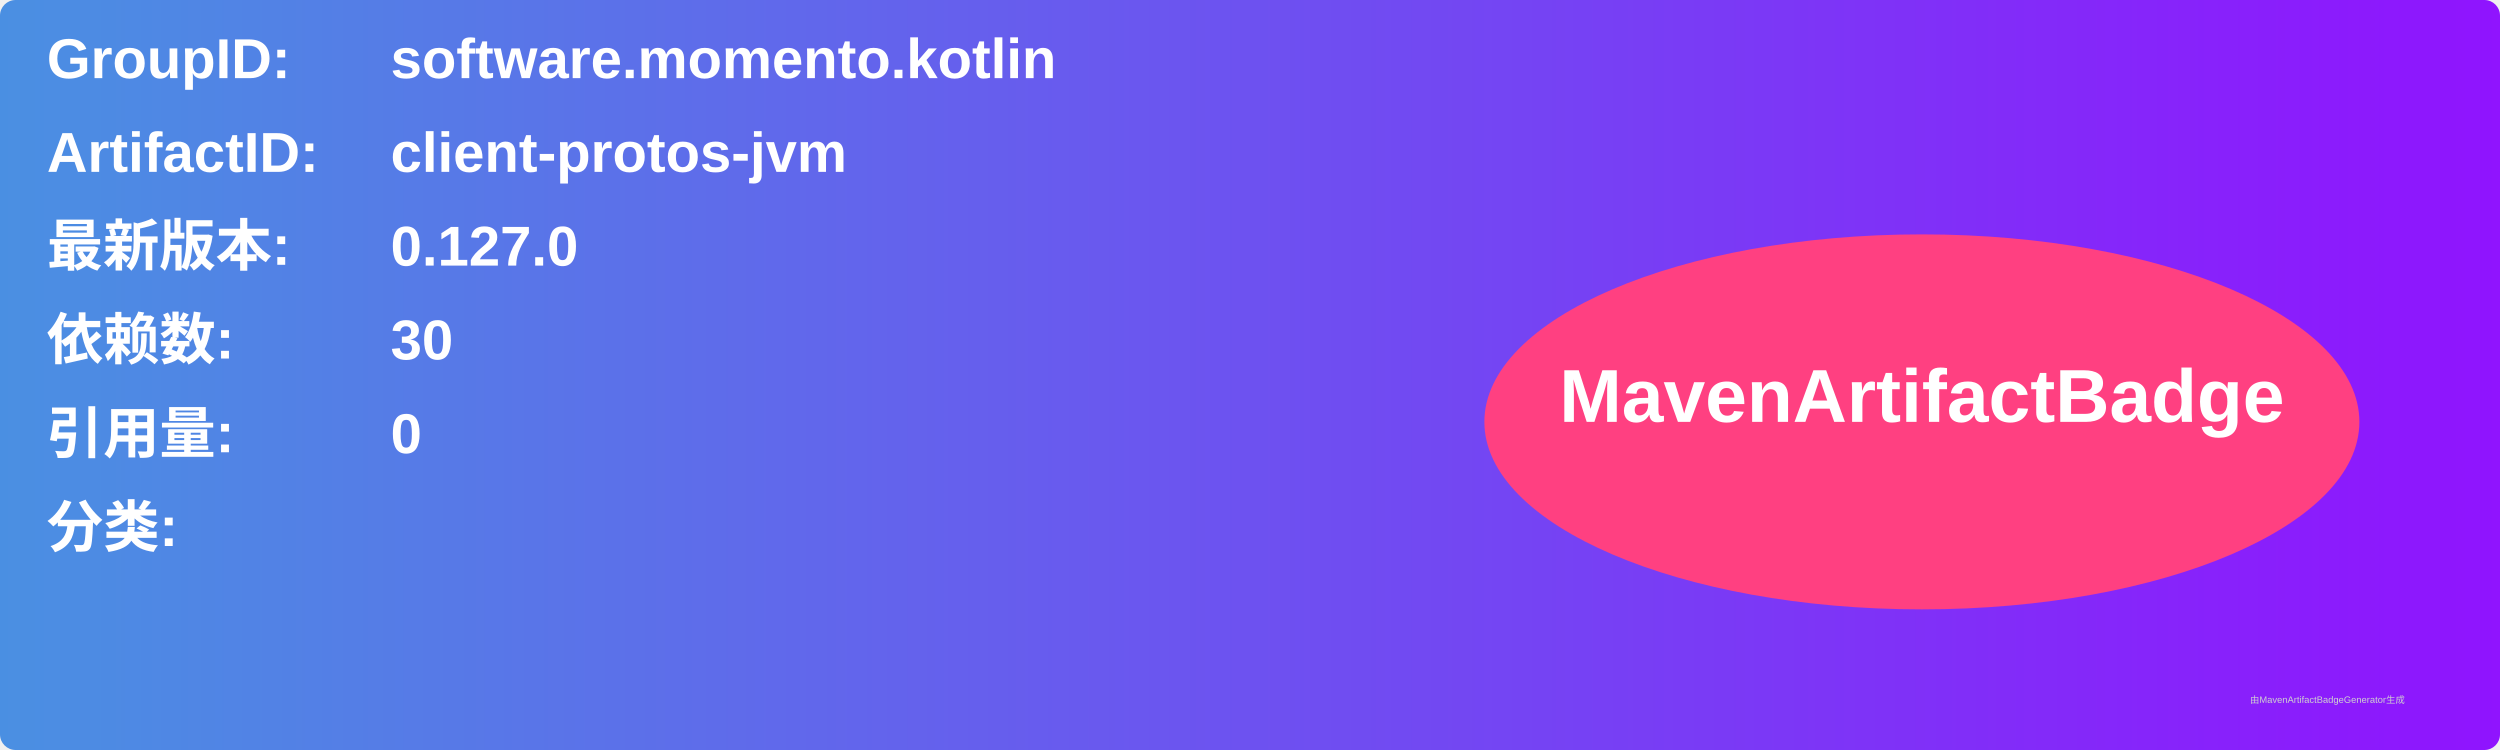
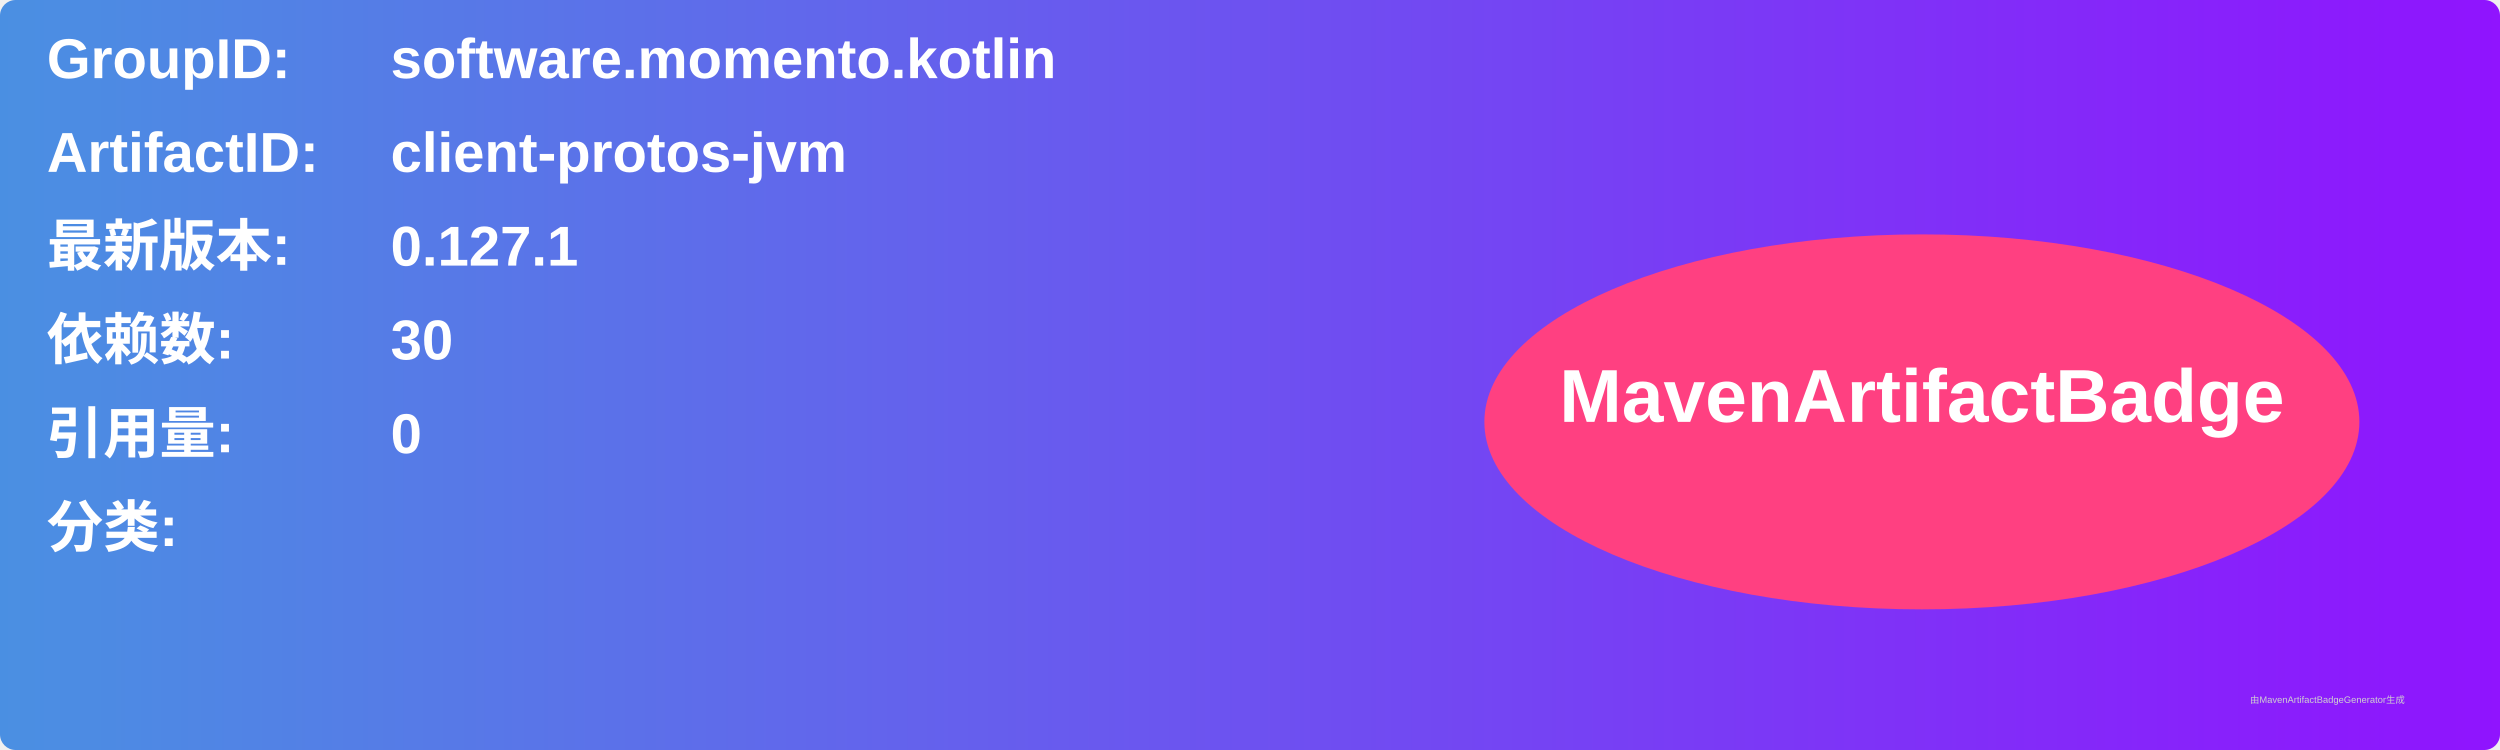
<svg xmlns="http://www.w3.org/2000/svg" width="800" height="240" viewBox="0 0 800 240">
  <linearGradient id="grad" x1="0%" y1="0%" x2="100%" y2="0%">
    <stop offset="0%" stop-color="#4a90e2" />
    <stop offset="100%" stop-color="#9013fe" />
  </linearGradient>
  <rect width="100%" height="100%" rx="5" ry="5" fill="url(#grad)" />
  <g transform="translate(15, 15)">
    <text x="0" y="10" font-family="Arial" font-size="18" fill="white" font-weight="bold" width="260">GroupID:</text>
    <text x="110" y="10" font-family="Arial" font-size="18" fill="white" font-weight="bold" width="460">software.momento.kotlin</text>
    <text x="0" y="40" font-family="Arial" font-size="18" fill="white" font-weight="bold" width="260">ArtifactID:</text>
    <text x="110" y="40" font-family="Arial" font-size="18" fill="white" font-weight="bold" width="460">client-protos-jvm</text>
    <text x="0" y="70" font-family="Arial" font-size="18" fill="white" font-weight="bold">最新版本:</text>
    <text x="110" y="70" font-family="Arial" font-size="18" fill="white" font-weight="bold">
-       <tspan font-weight="bold">0.127.0</tspan>
+       <tspan font-weight="bold">0.127.1</tspan>
    </text>
    <text x="0" y="100" font-family="Arial" font-size="18" fill="white" font-weight="bold">依赖数: </text>
    <text x="110" y="100" font-family="Arial" font-size="18" fill="white">
      <tspan font-weight="bold">30</tspan>
    </text>
    <text x="0" y="130" font-family="Arial" font-size="18" fill="white" font-weight="bold">引用量: </text>
    <text x="110" y="130" font-family="Arial" font-size="18" fill="white">
      <tspan font-weight="bold">0</tspan>
    </text>
    <text x="0" y="160" font-family="Arial" font-size="18" fill="white" font-weight="bold">分类:</text>
    <text x="10" y="190" font-family="Arial" font-size="10" fill="white">
      <tspan font-weight="bold" />
    </text>
    <ellipse cx="600" cy="120" rx="140" ry="60" fill="#ff4081" />
    <text x="600" y="120" text-anchor="middle" font-family="Arial" font-size="24" fill="white" font-weight="bold">MavenArtifactBadge</text>
  </g>
  <text x="720" y="225" font-family="Arial" font-size="3" fill="#d0d0d0">由MavenArtifactBadgeGenerator生成</text>
</svg>
